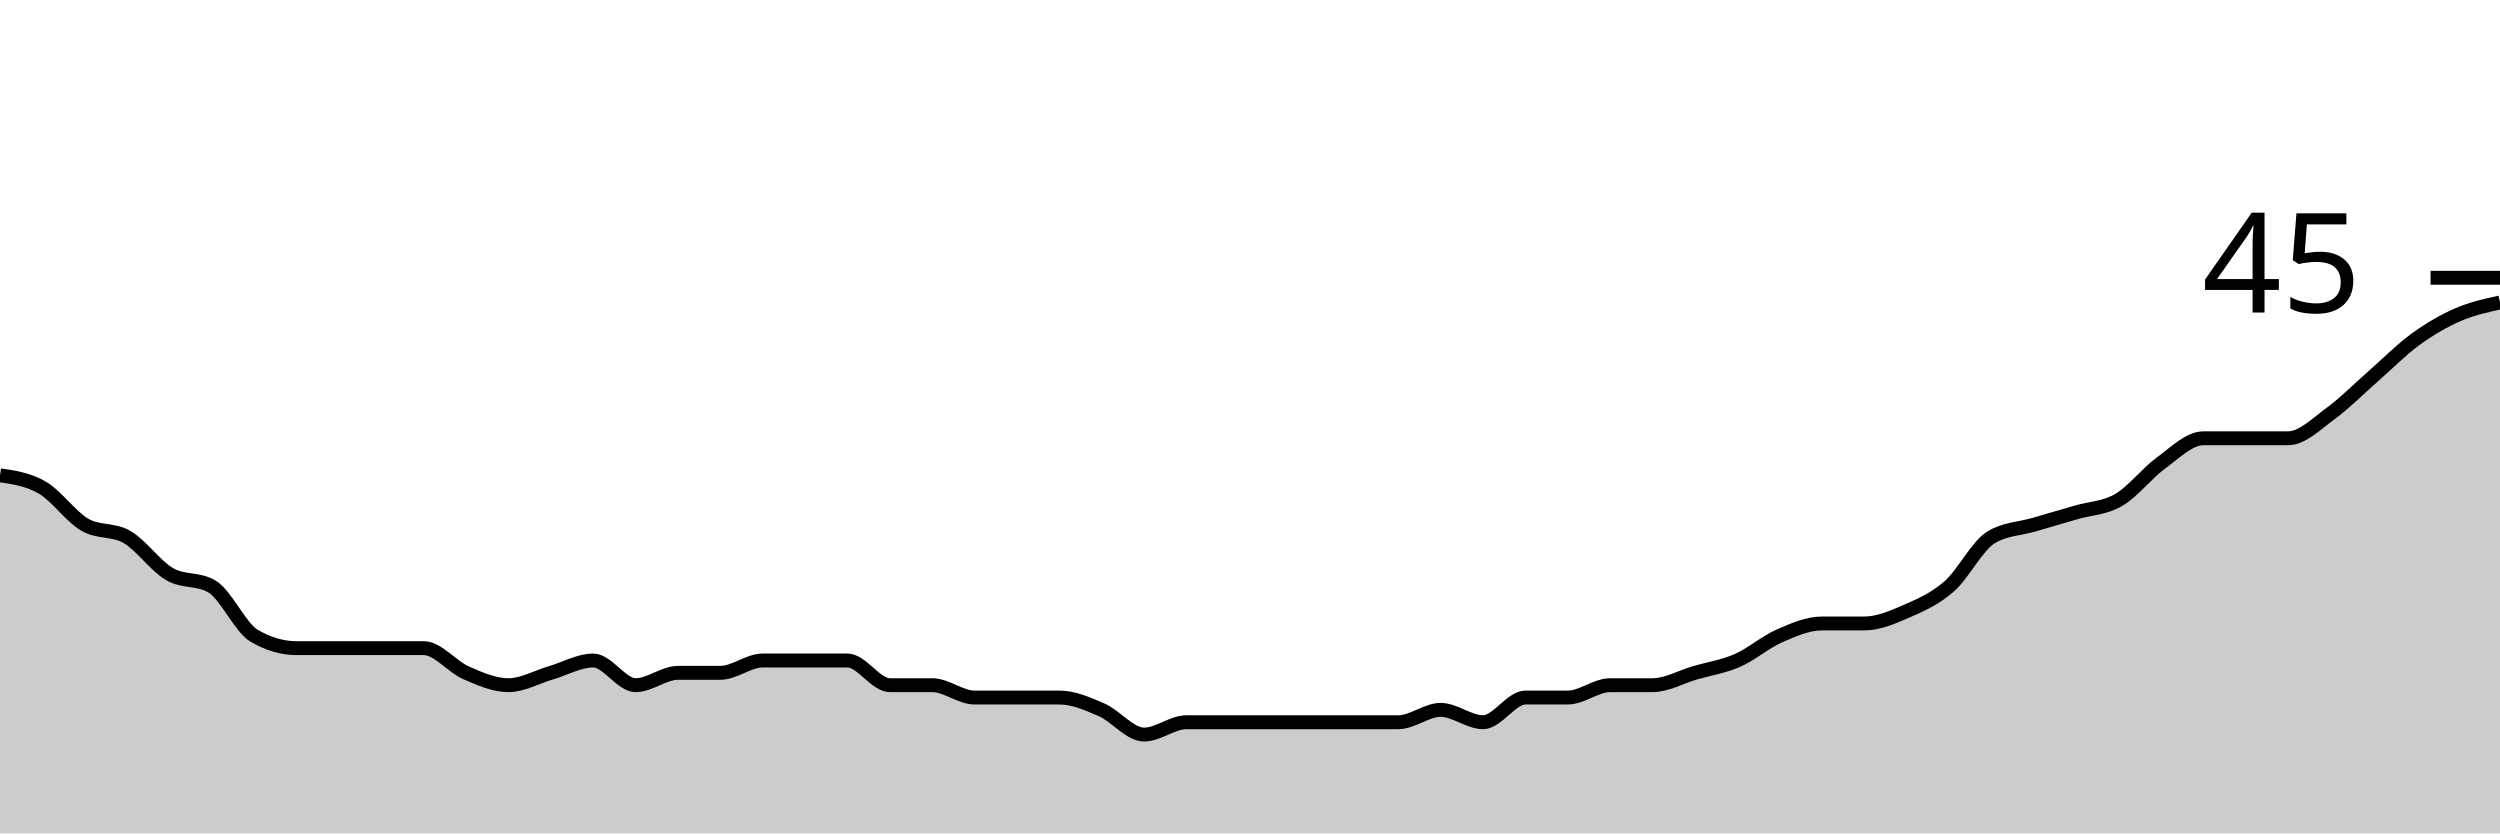
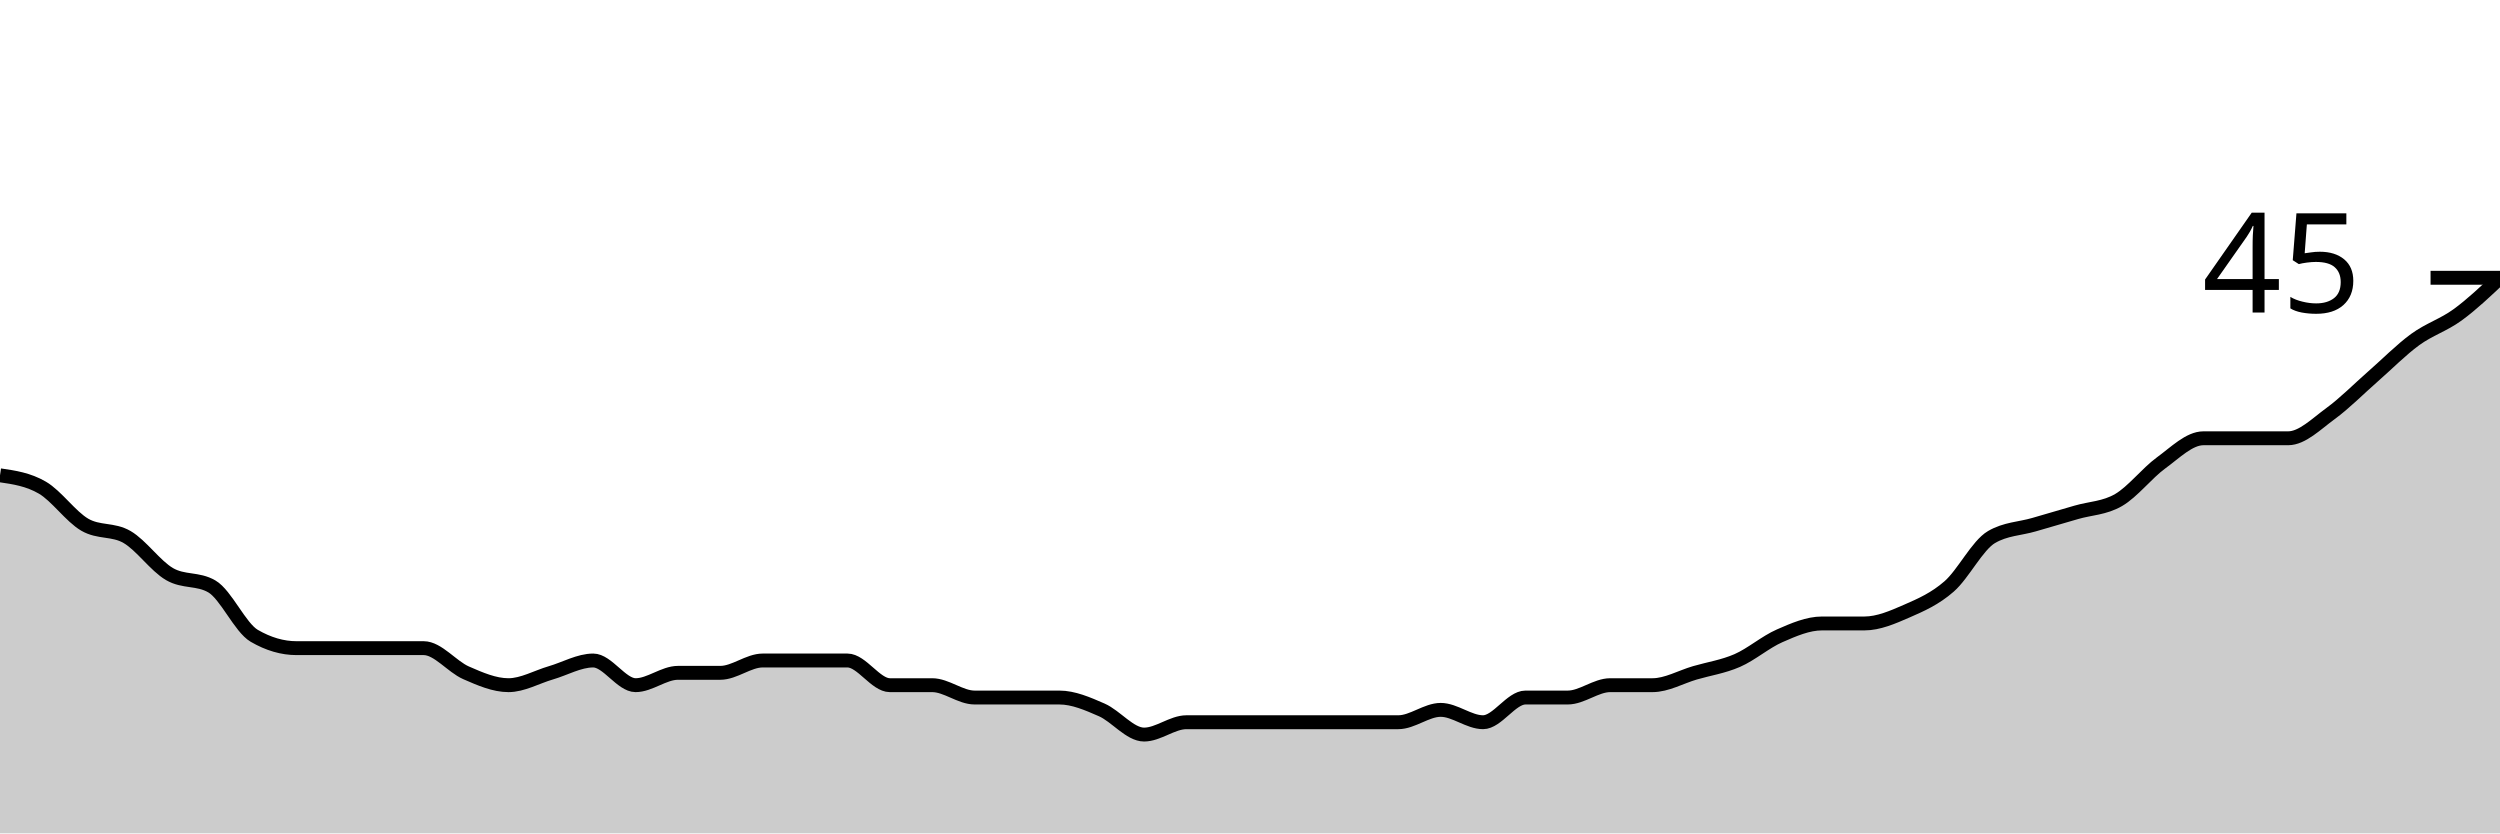
<svg xmlns="http://www.w3.org/2000/svg" viewBox="0 0 180 60">
  <g transform="translate(0,20)">
-     <path class="area" fill="rgba(0, 0, 0, 0.2)" d="M0,14.222C1.017,14.37,2.034,14.519,3.051,15.111C4.068,15.704,5.085,17.185,6.102,17.778C7.119,18.37,8.136,18.074,9.153,18.667C10.169,19.259,11.186,20.741,12.203,21.333C13.22,21.926,14.237,21.63,15.254,22.222C16.271,22.815,17.288,25.185,18.305,25.778C19.322,26.37,20.339,26.667,21.356,26.667C22.373,26.667,23.39,26.667,24.407,26.667C25.424,26.667,26.441,26.667,27.458,26.667C28.475,26.667,29.492,26.667,30.508,26.667C31.525,26.667,32.542,28,33.559,28.444C34.576,28.889,35.593,29.333,36.61,29.333C37.627,29.333,38.644,28.741,39.661,28.444C40.678,28.148,41.695,27.556,42.712,27.556C43.729,27.556,44.746,29.333,45.763,29.333C46.78,29.333,47.797,28.444,48.814,28.444C49.831,28.444,50.847,28.444,51.864,28.444C52.881,28.444,53.898,27.556,54.915,27.556C55.932,27.556,56.949,27.556,57.966,27.556C58.983,27.556,60,27.556,61.017,27.556C62.034,27.556,63.051,29.333,64.068,29.333C65.085,29.333,66.102,29.333,67.119,29.333C68.136,29.333,69.153,30.222,70.169,30.222C71.186,30.222,72.203,30.222,73.22,30.222C74.237,30.222,75.254,30.222,76.271,30.222C77.288,30.222,78.305,30.667,79.322,31.111C80.339,31.556,81.356,32.889,82.373,32.889C83.39,32.889,84.407,32,85.424,32C86.441,32,87.458,32,88.475,32C89.492,32,90.508,32,91.525,32C92.542,32,93.559,32,94.576,32C95.593,32,96.61,32,97.627,32C98.644,32,99.661,32,100.678,32C101.695,32,102.712,31.111,103.729,31.111C104.746,31.111,105.763,32,106.78,32C107.797,32,108.814,30.222,109.831,30.222C110.847,30.222,111.864,30.222,112.881,30.222C113.898,30.222,114.915,29.333,115.932,29.333C116.949,29.333,117.966,29.333,118.983,29.333C120,29.333,121.017,28.741,122.034,28.444C123.051,28.148,124.068,28,125.085,27.556C126.102,27.111,127.119,26.222,128.136,25.778C129.153,25.333,130.169,24.889,131.186,24.889C132.203,24.889,133.22,24.889,134.237,24.889C135.254,24.889,136.271,24.444,137.288,24C138.305,23.556,139.322,23.111,140.339,22.222C141.356,21.333,142.373,19.259,143.39,18.667C144.407,18.074,145.424,18.074,146.441,17.778C147.458,17.481,148.475,17.185,149.492,16.889C150.508,16.593,151.525,16.593,152.542,16C153.559,15.407,154.576,14.074,155.593,13.333C156.61,12.593,157.627,11.556,158.644,11.556C159.661,11.556,160.678,11.556,161.695,11.556C162.712,11.556,163.729,11.556,164.746,11.556C165.763,11.556,166.78,10.519,167.797,9.778C168.814,9.037,169.831,8,170.847,7.111C171.864,6.222,172.881,5.185,173.898,4.444C174.915,3.704,175.932,3.111,176.949,2.667C177.966,2.222,178.983,2,180,1.778L180,40C178.983,40,177.966,40,176.949,40C175.932,40,174.915,40,173.898,40C172.881,40,171.864,40,170.847,40C169.831,40,168.814,40,167.797,40C166.78,40,165.763,40,164.746,40C163.729,40,162.712,40,161.695,40C160.678,40,159.661,40,158.644,40C157.627,40,156.61,40,155.593,40C154.576,40,153.559,40,152.542,40C151.525,40,150.508,40,149.492,40C148.475,40,147.458,40,146.441,40C145.424,40,144.407,40,143.39,40C142.373,40,141.356,40,140.339,40C139.322,40,138.305,40,137.288,40C136.271,40,135.254,40,134.237,40C133.22,40,132.203,40,131.186,40C130.169,40,129.153,40,128.136,40C127.119,40,126.102,40,125.085,40C124.068,40,123.051,40,122.034,40C121.017,40,120,40,118.983,40C117.966,40,116.949,40,115.932,40C114.915,40,113.898,40,112.881,40C111.864,40,110.847,40,109.831,40C108.814,40,107.797,40,106.78,40C105.763,40,104.746,40,103.729,40C102.712,40,101.695,40,100.678,40C99.661,40,98.644,40,97.627,40C96.61,40,95.593,40,94.576,40C93.559,40,92.542,40,91.525,40C90.508,40,89.492,40,88.475,40C87.458,40,86.441,40,85.424,40C84.407,40,83.39,40,82.373,40C81.356,40,80.339,40,79.322,40C78.305,40,77.288,40,76.271,40C75.254,40,74.237,40,73.22,40C72.203,40,71.186,40,70.169,40C69.153,40,68.136,40,67.119,40C66.102,40,65.085,40,64.068,40C63.051,40,62.034,40,61.017,40C60,40,58.983,40,57.966,40C56.949,40,55.932,40,54.915,40C53.898,40,52.881,40,51.864,40C50.847,40,49.831,40,48.814,40C47.797,40,46.78,40,45.763,40C44.746,40,43.729,40,42.712,40C41.695,40,40.678,40,39.661,40C38.644,40,37.627,40,36.61,40C35.593,40,34.576,40,33.559,40C32.542,40,31.525,40,30.508,40C29.492,40,28.475,40,27.458,40C26.441,40,25.424,40,24.407,40C23.39,40,22.373,40,21.356,40C20.339,40,19.322,40,18.305,40C17.288,40,16.271,40,15.254,40C14.237,40,13.22,40,12.203,40C11.186,40,10.169,40,9.153,40C8.136,40,7.119,40,6.102,40C5.085,40,4.068,40,3.051,40C2.034,40,1.017,40,0,40Z" />
-     <path class="line" stroke="black" fill="none" d="M0,14.222C1.017,14.37,2.034,14.519,3.051,15.111C4.068,15.704,5.085,17.185,6.102,17.778C7.119,18.37,8.136,18.074,9.153,18.667C10.169,19.259,11.186,20.741,12.203,21.333C13.22,21.926,14.237,21.63,15.254,22.222C16.271,22.815,17.288,25.185,18.305,25.778C19.322,26.37,20.339,26.667,21.356,26.667C22.373,26.667,23.39,26.667,24.407,26.667C25.424,26.667,26.441,26.667,27.458,26.667C28.475,26.667,29.492,26.667,30.508,26.667C31.525,26.667,32.542,28,33.559,28.444C34.576,28.889,35.593,29.333,36.61,29.333C37.627,29.333,38.644,28.741,39.661,28.444C40.678,28.148,41.695,27.556,42.712,27.556C43.729,27.556,44.746,29.333,45.763,29.333C46.78,29.333,47.797,28.444,48.814,28.444C49.831,28.444,50.847,28.444,51.864,28.444C52.881,28.444,53.898,27.556,54.915,27.556C55.932,27.556,56.949,27.556,57.966,27.556C58.983,27.556,60,27.556,61.017,27.556C62.034,27.556,63.051,29.333,64.068,29.333C65.085,29.333,66.102,29.333,67.119,29.333C68.136,29.333,69.153,30.222,70.169,30.222C71.186,30.222,72.203,30.222,73.22,30.222C74.237,30.222,75.254,30.222,76.271,30.222C77.288,30.222,78.305,30.667,79.322,31.111C80.339,31.556,81.356,32.889,82.373,32.889C83.39,32.889,84.407,32,85.424,32C86.441,32,87.458,32,88.475,32C89.492,32,90.508,32,91.525,32C92.542,32,93.559,32,94.576,32C95.593,32,96.61,32,97.627,32C98.644,32,99.661,32,100.678,32C101.695,32,102.712,31.111,103.729,31.111C104.746,31.111,105.763,32,106.78,32C107.797,32,108.814,30.222,109.831,30.222C110.847,30.222,111.864,30.222,112.881,30.222C113.898,30.222,114.915,29.333,115.932,29.333C116.949,29.333,117.966,29.333,118.983,29.333C120,29.333,121.017,28.741,122.034,28.444C123.051,28.148,124.068,28,125.085,27.556C126.102,27.111,127.119,26.222,128.136,25.778C129.153,25.333,130.169,24.889,131.186,24.889C132.203,24.889,133.22,24.889,134.237,24.889C135.254,24.889,136.271,24.444,137.288,24C138.305,23.556,139.322,23.111,140.339,22.222C141.356,21.333,142.373,19.259,143.39,18.667C144.407,18.074,145.424,18.074,146.441,17.778C147.458,17.481,148.475,17.185,149.492,16.889C150.508,16.593,151.525,16.593,152.542,16C153.559,15.407,154.576,14.074,155.593,13.333C156.61,12.593,157.627,11.556,158.644,11.556C159.661,11.556,160.678,11.556,161.695,11.556C162.712,11.556,163.729,11.556,164.746,11.556C165.763,11.556,166.78,10.519,167.797,9.778C168.814,9.037,169.831,8,170.847,7.111C171.864,6.222,172.881,5.185,173.898,4.444C174.915,3.704,175.932,3.111,176.949,2.667C177.966,2.222,178.983,2,180,1.778" />
+     <path class="area" fill="rgba(0, 0, 0, 0.2)" d="M0,14.222C1.017,14.37,2.034,14.519,3.051,15.111C4.068,15.704,5.085,17.185,6.102,17.778C7.119,18.37,8.136,18.074,9.153,18.667C10.169,19.259,11.186,20.741,12.203,21.333C13.22,21.926,14.237,21.63,15.254,22.222C16.271,22.815,17.288,25.185,18.305,25.778C19.322,26.37,20.339,26.667,21.356,26.667C22.373,26.667,23.39,26.667,24.407,26.667C25.424,26.667,26.441,26.667,27.458,26.667C28.475,26.667,29.492,26.667,30.508,26.667C31.525,26.667,32.542,28,33.559,28.444C34.576,28.889,35.593,29.333,36.61,29.333C37.627,29.333,38.644,28.741,39.661,28.444C40.678,28.148,41.695,27.556,42.712,27.556C43.729,27.556,44.746,29.333,45.763,29.333C46.78,29.333,47.797,28.444,48.814,28.444C49.831,28.444,50.847,28.444,51.864,28.444C52.881,28.444,53.898,27.556,54.915,27.556C55.932,27.556,56.949,27.556,57.966,27.556C58.983,27.556,60,27.556,61.017,27.556C62.034,27.556,63.051,29.333,64.068,29.333C65.085,29.333,66.102,29.333,67.119,29.333C68.136,29.333,69.153,30.222,70.169,30.222C71.186,30.222,72.203,30.222,73.22,30.222C74.237,30.222,75.254,30.222,76.271,30.222C77.288,30.222,78.305,30.667,79.322,31.111C80.339,31.556,81.356,32.889,82.373,32.889C83.39,32.889,84.407,32,85.424,32C86.441,32,87.458,32,88.475,32C89.492,32,90.508,32,91.525,32C92.542,32,93.559,32,94.576,32C95.593,32,96.61,32,97.627,32C98.644,32,99.661,32,100.678,32C101.695,32,102.712,31.111,103.729,31.111C104.746,31.111,105.763,32,106.78,32C107.797,32,108.814,30.222,109.831,30.222C110.847,30.222,111.864,30.222,112.881,30.222C113.898,30.222,114.915,29.333,115.932,29.333C116.949,29.333,117.966,29.333,118.983,29.333C120,29.333,121.017,28.741,122.034,28.444C123.051,28.148,124.068,28,125.085,27.556C126.102,27.111,127.119,26.222,128.136,25.778C129.153,25.333,130.169,24.889,131.186,24.889C132.203,24.889,133.22,24.889,134.237,24.889C135.254,24.889,136.271,24.444,137.288,24C138.305,23.556,139.322,23.111,140.339,22.222C141.356,21.333,142.373,19.259,143.39,18.667C144.407,18.074,145.424,18.074,146.441,17.778C147.458,17.481,148.475,17.185,149.492,16.889C150.508,16.593,151.525,16.593,152.542,16C153.559,15.407,154.576,14.074,155.593,13.333C156.61,12.593,157.627,11.556,158.644,11.556C159.661,11.556,160.678,11.556,161.695,11.556C162.712,11.556,163.729,11.556,164.746,11.556C165.763,11.556,166.78,10.519,167.797,9.778C168.814,9.037,169.831,8,170.847,7.111C171.864,6.222,172.881,5.185,173.898,4.444C174.915,3.704,175.932,3.407,176.949,2.667C177.966,1.926,178.983,0.963,180,0L180,40C178.983,40,177.966,40,176.949,40C175.932,40,174.915,40,173.898,40C172.881,40,171.864,40,170.847,40C169.831,40,168.814,40,167.797,40C166.78,40,165.763,40,164.746,40C163.729,40,162.712,40,161.695,40C160.678,40,159.661,40,158.644,40C157.627,40,156.61,40,155.593,40C154.576,40,153.559,40,152.542,40C151.525,40,150.508,40,149.492,40C148.475,40,147.458,40,146.441,40C145.424,40,144.407,40,143.39,40C142.373,40,141.356,40,140.339,40C139.322,40,138.305,40,137.288,40C136.271,40,135.254,40,134.237,40C133.22,40,132.203,40,131.186,40C130.169,40,129.153,40,128.136,40C127.119,40,126.102,40,125.085,40C124.068,40,123.051,40,122.034,40C121.017,40,120,40,118.983,40C117.966,40,116.949,40,115.932,40C114.915,40,113.898,40,112.881,40C111.864,40,110.847,40,109.831,40C108.814,40,107.797,40,106.78,40C105.763,40,104.746,40,103.729,40C102.712,40,101.695,40,100.678,40C99.661,40,98.644,40,97.627,40C96.61,40,95.593,40,94.576,40C93.559,40,92.542,40,91.525,40C90.508,40,89.492,40,88.475,40C87.458,40,86.441,40,85.424,40C84.407,40,83.39,40,82.373,40C81.356,40,80.339,40,79.322,40C78.305,40,77.288,40,76.271,40C75.254,40,74.237,40,73.22,40C72.203,40,71.186,40,70.169,40C69.153,40,68.136,40,67.119,40C66.102,40,65.085,40,64.068,40C63.051,40,62.034,40,61.017,40C60,40,58.983,40,57.966,40C56.949,40,55.932,40,54.915,40C53.898,40,52.881,40,51.864,40C50.847,40,49.831,40,48.814,40C47.797,40,46.78,40,45.763,40C44.746,40,43.729,40,42.712,40C41.695,40,40.678,40,39.661,40C38.644,40,37.627,40,36.61,40C35.593,40,34.576,40,33.559,40C32.542,40,31.525,40,30.508,40C29.492,40,28.475,40,27.458,40C26.441,40,25.424,40,24.407,40C23.39,40,22.373,40,21.356,40C20.339,40,19.322,40,18.305,40C17.288,40,16.271,40,15.254,40C14.237,40,13.22,40,12.203,40C11.186,40,10.169,40,9.153,40C8.136,40,7.119,40,6.102,40C5.085,40,4.068,40,3.051,40C2.034,40,1.017,40,0,40Z" />
+     <path class="line" stroke="black" fill="none" d="M0,14.222C1.017,14.37,2.034,14.519,3.051,15.111C4.068,15.704,5.085,17.185,6.102,17.778C7.119,18.37,8.136,18.074,9.153,18.667C10.169,19.259,11.186,20.741,12.203,21.333C13.22,21.926,14.237,21.63,15.254,22.222C16.271,22.815,17.288,25.185,18.305,25.778C19.322,26.37,20.339,26.667,21.356,26.667C22.373,26.667,23.39,26.667,24.407,26.667C25.424,26.667,26.441,26.667,27.458,26.667C28.475,26.667,29.492,26.667,30.508,26.667C31.525,26.667,32.542,28,33.559,28.444C34.576,28.889,35.593,29.333,36.61,29.333C37.627,29.333,38.644,28.741,39.661,28.444C40.678,28.148,41.695,27.556,42.712,27.556C43.729,27.556,44.746,29.333,45.763,29.333C46.78,29.333,47.797,28.444,48.814,28.444C49.831,28.444,50.847,28.444,51.864,28.444C52.881,28.444,53.898,27.556,54.915,27.556C55.932,27.556,56.949,27.556,57.966,27.556C58.983,27.556,60,27.556,61.017,27.556C62.034,27.556,63.051,29.333,64.068,29.333C65.085,29.333,66.102,29.333,67.119,29.333C68.136,29.333,69.153,30.222,70.169,30.222C71.186,30.222,72.203,30.222,73.22,30.222C74.237,30.222,75.254,30.222,76.271,30.222C77.288,30.222,78.305,30.667,79.322,31.111C80.339,31.556,81.356,32.889,82.373,32.889C83.39,32.889,84.407,32,85.424,32C86.441,32,87.458,32,88.475,32C89.492,32,90.508,32,91.525,32C92.542,32,93.559,32,94.576,32C95.593,32,96.61,32,97.627,32C98.644,32,99.661,32,100.678,32C101.695,32,102.712,31.111,103.729,31.111C104.746,31.111,105.763,32,106.78,32C107.797,32,108.814,30.222,109.831,30.222C110.847,30.222,111.864,30.222,112.881,30.222C113.898,30.222,114.915,29.333,115.932,29.333C116.949,29.333,117.966,29.333,118.983,29.333C120,29.333,121.017,28.741,122.034,28.444C123.051,28.148,124.068,28,125.085,27.556C126.102,27.111,127.119,26.222,128.136,25.778C129.153,25.333,130.169,24.889,131.186,24.889C132.203,24.889,133.22,24.889,134.237,24.889C135.254,24.889,136.271,24.444,137.288,24C138.305,23.556,139.322,23.111,140.339,22.222C141.356,21.333,142.373,19.259,143.39,18.667C144.407,18.074,145.424,18.074,146.441,17.778C147.458,17.481,148.475,17.185,149.492,16.889C150.508,16.593,151.525,16.593,152.542,16C153.559,15.407,154.576,14.074,155.593,13.333C156.61,12.593,157.627,11.556,158.644,11.556C159.661,11.556,160.678,11.556,161.695,11.556C162.712,11.556,163.729,11.556,164.746,11.556C165.763,11.556,166.78,10.519,167.797,9.778C168.814,9.037,169.831,8,170.847,7.111C171.864,6.222,172.881,5.185,173.898,4.444C174.915,3.704,175.932,3.407,176.949,2.667C177.966,1.926,178.983,0.963,180,0" />
    <path class="axis-ceiling" stroke-width="1" stroke="black" fill="none" d="M175,0L180,0" />
    <text class="axis-ceiling-label" font-family="sans-serif" text-anchor="end" font-size="10px" x="170" y="2.5">45</text>
  </g>
</svg>
